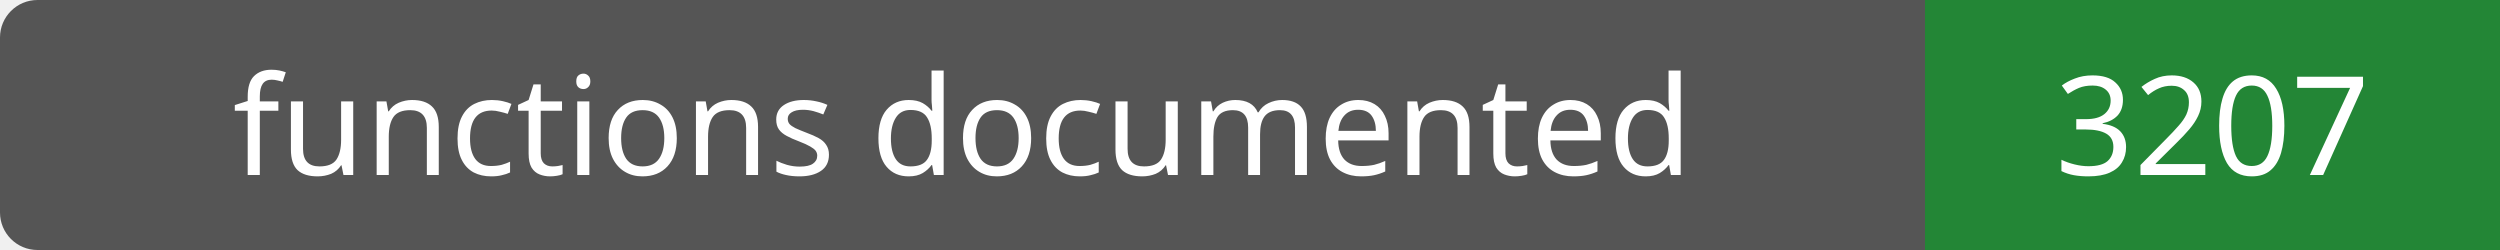
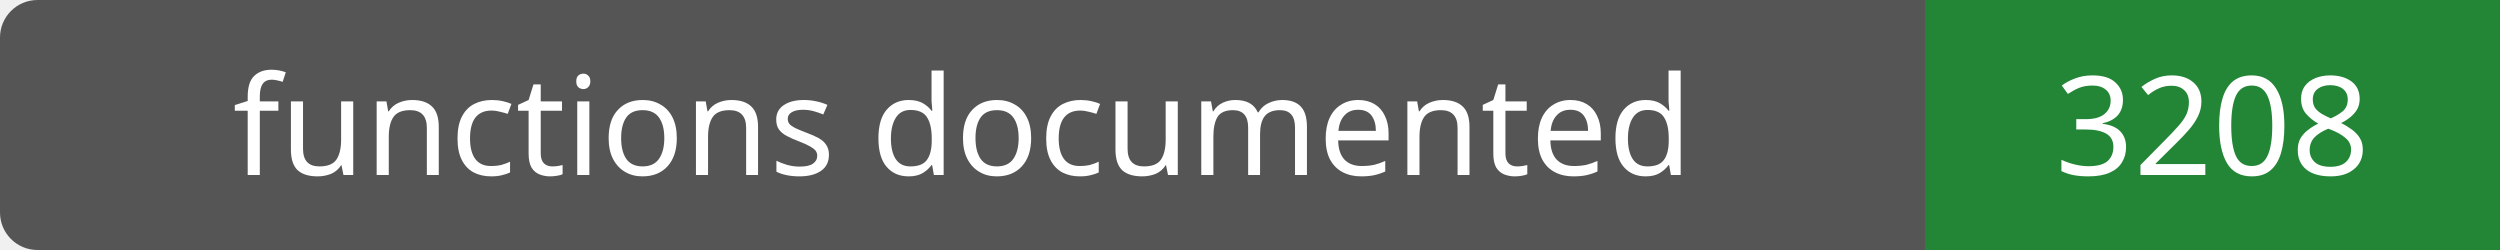
- <svg xmlns="http://www.w3.org/2000/svg" width="200" height="20" role="img" aria-label="functions documented: 3207">
+ <svg xmlns="http://www.w3.org/2000/svg" width="200" height="20" role="img" aria-label="functions documented: 3208">
  <rect width="200" height="20" rx="3" fill="#555" />
  <path fill="#238636" d="M154 0h46v20H154z" />
  <g fill="#fff" text-anchor="middle" font-family="Verdana,sans-serif" font-size="11">
    <text x="77.0" y="14">functions documented</text>
-     <text x="177.0" y="14">3207</text>
+     <text x="177.0" y="14">3208</text>
  </g>
</svg>
